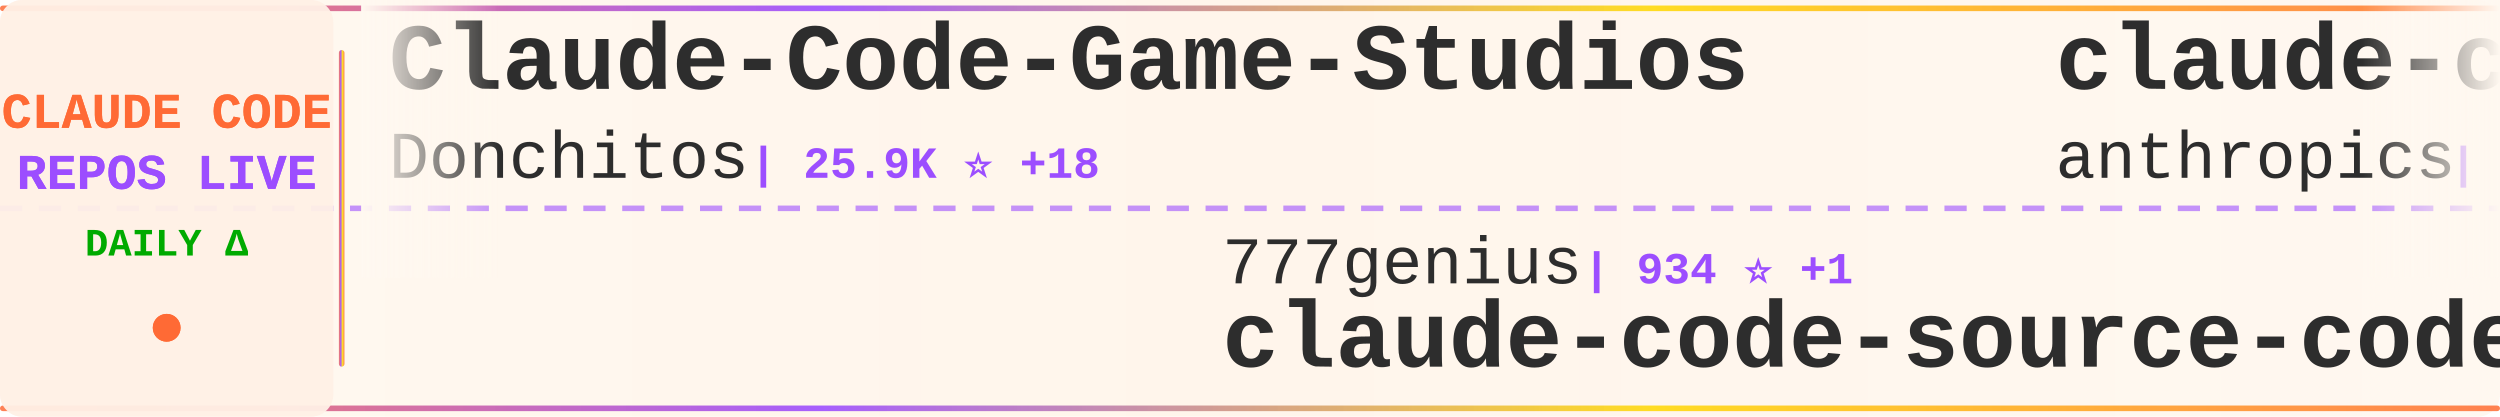
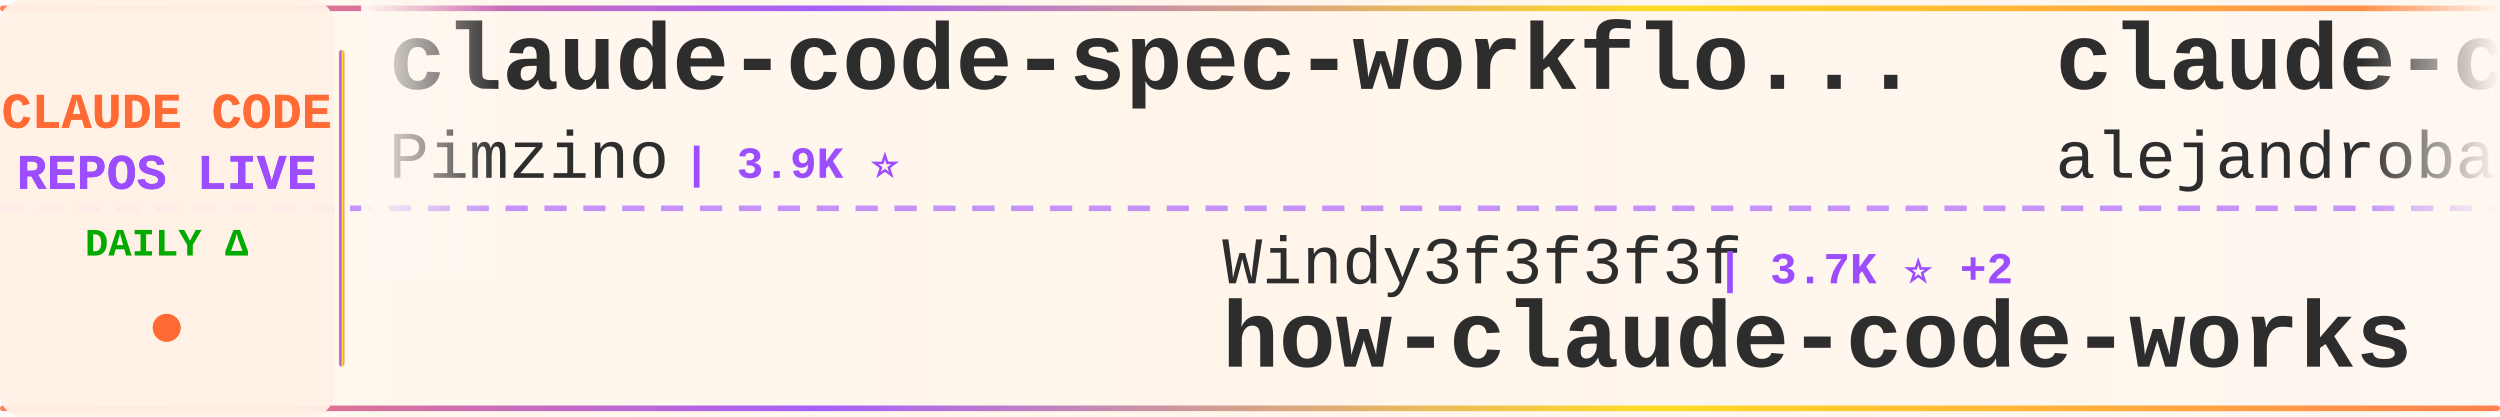
<svg xmlns="http://www.w3.org/2000/svg" width="900" height="150">
  <defs>
    <linearGradient id="tickerBg" x1="0%" y1="0%" x2="100%" y2="0%">
      <stop offset="0%" style="stop-color:#fff8f0;stop-opacity:0.98" />
      <stop offset="50%" style="stop-color:#fff5eb;stop-opacity:1" />
      <stop offset="100%" style="stop-color:#fff8f0;stop-opacity:0.98" />
    </linearGradient>
    <linearGradient id="borderGrad" x1="0%" y1="0%" x2="100%" y2="0%">
      <stop offset="0%" style="stop-color:#FF6B35;stop-opacity:0.85">
        <animate attributeName="stop-opacity" values="0.85;1;0.85" dur="2s" repeatCount="indefinite" />
      </stop>
      <stop offset="33%" style="stop-color:#9C4EFF;stop-opacity:0.9">
        <animate attributeName="stop-opacity" values="0.9;1;0.9" dur="2.2s" repeatCount="indefinite" />
      </stop>
      <stop offset="66%" style="stop-color:#FFD700;stop-opacity:0.85">
        <animate attributeName="stop-opacity" values="0.85;1;0.85" dur="1.8s" repeatCount="indefinite" />
      </stop>
      <stop offset="100%" style="stop-color:#FF6B35;stop-opacity:0.85">
        <animate attributeName="stop-opacity" values="0.85;1;0.85" dur="2s" repeatCount="indefinite" />
      </stop>
    </linearGradient>
    <filter id="textGlow">
      <feGaussianBlur stdDeviation="0.15" result="coloredBlur" />
      <feMerge>
        <feMergeNode in="coloredBlur" />
        <feMergeNode in="SourceGraphic" />
      </feMerge>
    </filter>
    <filter id="metricGlow">
      <feGaussianBlur stdDeviation="0.2" result="coloredBlur" />
      <feMerge>
        <feMergeNode in="coloredBlur" />
        <feMergeNode in="SourceGraphic" />
      </feMerge>
    </filter>
    <linearGradient id="leftFade" x1="0%" y1="0%" x2="100%" y2="0%">
      <stop offset="0%" style="stop-color:#fff8f0;stop-opacity:1" />
      <stop offset="100%" style="stop-color:#fff8f0;stop-opacity:0" />
    </linearGradient>
    <linearGradient id="rightFade" x1="0%" y1="0%" x2="100%" y2="0%">
      <stop offset="0%" style="stop-color:#fff8f0;stop-opacity:0" />
      <stop offset="100%" style="stop-color:#fff8f0;stop-opacity:1" />
    </linearGradient>
  </defs>
  <rect width="900" height="150" fill="url(#tickerBg)" rx="8" />
  <rect x="0" y="2" width="900" height="2" fill="url(#borderGrad)" rx="1" />
  <rect x="0" y="146" width="900" height="2" fill="url(#borderGrad)" rx="1" />
  <line x1="0" y1="75" x2="900" y2="75" stroke="#9C4EFF" stroke-width="2" stroke-dasharray="8 6" opacity="0.6" />
  <rect x="0" y="0" width="120" height="150" fill="#fff0e6" opacity="0.95" rx="8" />
  <text x="60" y="46" font-family="'Courier New', monospace" font-size="18" font-weight="bold" fill="#FF6B35" text-anchor="middle" filter="url(#textGlow)">
    CLAUDE CODE
  </text>
  <text x="60" y="68" font-family="'Courier New', monospace" font-size="18" font-weight="bold" fill="#9C4EFF" text-anchor="middle" filter="url(#textGlow)">
    REPOS LIVE
  </text>
  <text x="60" y="92" font-family="'Courier New', monospace" font-size="14" font-weight="bold" fill="#00aa00" text-anchor="middle">
    DAILY Δ
  </text>
  <circle cx="60" cy="118" r="5" fill="#FF6B35" filter="url(#metricGlow)">
    <animate attributeName="r" values="4;6;4" dur="1.5s" repeatCount="indefinite" />
    <animate attributeName="opacity" values="0.6;1;0.6" dur="1.5s" repeatCount="indefinite" />
  </circle>
  <rect x="122" y="18" width="2" height="114" fill="url(#borderGrad)" rx="1" />
  <clipPath id="tickerClip">
    <rect x="130" y="0" width="770" height="150" />
  </clipPath>
  <g clip-path="url(#tickerClip)">
    <g id="tickerItems">
      <animateTransform attributeName="transform" attributeType="XML" type="translate" from="0 0" to="-3000 0" dur="54s" repeatCount="indefinite" />
      <g transform="translate(0, 0)">
-         <text x="140" y="32" font-family="'Courier New', monospace" font-size="34" font-weight="bold" fill="#2d2d2d">Claude-Code-Game-Studios</text>
-         <text x="140" y="64" font-family="'Courier New', monospace" font-size="24" font-weight="normal" fill="#2d2d2d" opacity="1.0">Donchitos</text>
-         <text x="270" y="64" font-family="'Courier New', monospace" font-size="16" font-weight="bold" fill="#9C4EFF"> | 25.9K ⭐ +18</text>
+         <text x="140" y="32" font-family="'Courier New', monospace" font-size="34" font-weight="bold" fill="#2d2d2d">claude-code-spec-workflo...</text>
+         <text x="140" y="64" font-family="'Courier New', monospace" font-size="24" font-weight="normal" fill="#2d2d2d" opacity="1.0">Pimzino</text>
+         <text x="246" y="64" font-family="'Courier New', monospace" font-size="16" font-weight="bold" fill="#9C4EFF"> | 3.9K ⭐</text>
      </g>
      <g transform="translate(300, 0)">
-         <text x="140" y="102" font-family="'Courier New', monospace" font-size="24" font-weight="normal" fill="#2d2d2d" opacity="1.0">777genius</text>
-         <text x="270" y="102" font-family="'Courier New', monospace" font-size="16" font-weight="bold" fill="#9C4EFF"> | 934 ⭐ +1</text>
-         <text x="140" y="132" font-family="'Courier New', monospace" font-size="34" font-weight="bold" fill="#2d2d2d">claude-code-source-code</text>
+         <text x="140" y="102" font-family="'Courier New', monospace" font-size="24" font-weight="normal" fill="#2d2d2d" opacity="1.0">Windy3f3f3f3f</text>
+         <text x="318" y="102" font-family="'Courier New', monospace" font-size="16" font-weight="bold" fill="#9C4EFF"> | 3.7K ⭐ +2</text>
+         <text x="140" y="132" font-family="'Courier New', monospace" font-size="34" font-weight="bold" fill="#2d2d2d">how-claude-code-works</text>
      </g>
      <g transform="translate(600, 0)">
-         <text x="140" y="32" font-family="'Courier New', monospace" font-size="34" font-weight="bold" fill="#2d2d2d">claude-code-base-action</text>
-         <text x="140" y="64" font-family="'Courier New', monospace" font-size="24" font-weight="normal" fill="#2d2d2d" opacity="1.0">anthropics</text>
-         <text x="282" y="64" font-family="'Courier New', monospace" font-size="16" font-weight="bold" fill="#9C4EFF"> | 997 ⭐</text>
+         <text x="140" y="32" font-family="'Courier New', monospace" font-size="34" font-weight="bold" fill="#2d2d2d">claude-code-from-source</text>
+         <text x="140" y="64" font-family="'Courier New', monospace" font-size="24" font-weight="normal" fill="#2d2d2d" opacity="1.0">alejandrobalderas</text>
+         <text x="366" y="64" font-family="'Courier New', monospace" font-size="16" font-weight="bold" fill="#9C4EFF"> | 3.0K ⭐</text>
      </g>
      <g transform="translate(900, 0)">
-         <text x="140" y="102" font-family="'Courier New', monospace" font-size="24" font-weight="normal" fill="#2d2d2d" opacity="1.0">zstmfhy</text>
-         <text x="246" y="102" font-family="'Courier New', monospace" font-size="16" font-weight="bold" fill="#9C4EFF"> | 188 ⭐</text>
-         <text x="140" y="132" font-family="'Courier New', monospace" font-size="34" font-weight="bold" fill="#2d2d2d">Claude-code</text>
+         <text x="140" y="102" font-family="'Courier New', monospace" font-size="24" font-weight="normal" fill="#2d2d2d" opacity="1.0">huangjia2019</text>
+         <text x="306" y="102" font-family="'Courier New', monospace" font-size="16" font-weight="bold" fill="#9C4EFF"> | 1.1K ⭐</text>
+         <text x="140" y="132" font-family="'Courier New', monospace" font-size="34" font-weight="bold" fill="#2d2d2d">claude-code-engineering</text>
      </g>
      <g transform="translate(1200, 0)">
-         <text x="140" y="32" font-family="'Courier New', monospace" font-size="34" font-weight="bold" fill="#2d2d2d">claude-code-templates</text>
-         <text x="140" y="64" font-family="'Courier New', monospace" font-size="24" font-weight="normal" fill="#2d2d2d" opacity="1.0">davila7</text>
-         <text x="246" y="64" font-family="'Courier New', monospace" font-size="16" font-weight="bold" fill="#9C4EFF"> | 32.5K ⭐ +11</text>
+         <text x="140" y="32" font-family="'Courier New', monospace" font-size="34" font-weight="bold" fill="#2d2d2d">Open-ClaudeCode</text>
+         <text x="140" y="64" font-family="'Courier New', monospace" font-size="24" font-weight="normal" fill="#2d2d2d" opacity="1.0">LING71671</text>
+         <text x="270" y="64" font-family="'Courier New', monospace" font-size="16" font-weight="bold" fill="#9C4EFF"> | 962 ⭐ +1</text>
      </g>
      <g transform="translate(1500, 0)">
-         <text x="140" y="102" font-family="'Courier New', monospace" font-size="24" font-weight="normal" fill="#2d2d2d" opacity="1.0">https-deeplearning-ai</text>
-         <text x="414" y="102" font-family="'Courier New', monospace" font-size="16" font-weight="bold" fill="#9C4EFF"> | 554 ⭐</text>
-         <text x="140" y="132" font-family="'Courier New', monospace" font-size="34" font-weight="bold" fill="#2d2d2d">sc-claude-code-files</text>
+         <text x="140" y="102" font-family="'Courier New', monospace" font-size="24" font-weight="normal" fill="#2d2d2d" opacity="1.0">digitalsamba</text>
+         <text x="306" y="102" font-family="'Courier New', monospace" font-size="16" font-weight="bold" fill="#9C4EFF"> | 2.2K ⭐ +5</text>
+         <text x="140" y="132" font-family="'Courier New', monospace" font-size="34" font-weight="bold" fill="#2d2d2d">claude-code-video-toolki...</text>
      </g>
      <g transform="translate(1800, 0)">
-         <text x="140" y="32" font-family="'Courier New', monospace" font-size="34" font-weight="bold" fill="#2d2d2d">claude-code-action</text>
-         <text x="140" y="64" font-family="'Courier New', monospace" font-size="24" font-weight="normal" fill="#2d2d2d" opacity="1.0">anthropics</text>
-         <text x="282" y="64" font-family="'Courier New', monospace" font-size="16" font-weight="bold" fill="#9C4EFF"> | 9.4K ⭐</text>
+         <text x="140" y="32" font-family="'Courier New', monospace" font-size="34" font-weight="bold" fill="#2d2d2d">ECC</text>
+         <text x="140" y="64" font-family="'Courier New', monospace" font-size="24" font-weight="normal" fill="#2d2d2d" opacity="1.0">affaan-m</text>
+         <text x="258" y="64" font-family="'Courier New', monospace" font-size="16" font-weight="bold" fill="#9C4EFF"> | 275.2K ⭐ +38</text>
      </g>
      <g transform="translate(2100, 0)">
-         <text x="140" y="102" font-family="'Courier New', monospace" font-size="24" font-weight="normal" fill="#2d2d2d" opacity="1.0">VoltAgent</text>
-         <text x="270" y="102" font-family="'Courier New', monospace" font-size="16" font-weight="bold" fill="#9C4EFF"> | 25.6K ⭐ +5</text>
-         <text x="140" y="132" font-family="'Courier New', monospace" font-size="34" font-weight="bold" fill="#2d2d2d">awesome-claude-code-suba...</text>
+         <text x="140" y="102" font-family="'Courier New', monospace" font-size="24" font-weight="normal" fill="#2d2d2d" opacity="1.0">frankbria</text>
+         <text x="270" y="102" font-family="'Courier New', monospace" font-size="16" font-weight="bold" fill="#9C4EFF"> | 9.7K ⭐ +3</text>
+         <text x="140" y="132" font-family="'Courier New', monospace" font-size="34" font-weight="bold" fill="#2d2d2d">ralph-claude-code</text>
      </g>
      <g transform="translate(2400, 0)">
-         <text x="140" y="32" font-family="'Courier New', monospace" font-size="34" font-weight="bold" fill="#2d2d2d">ClaudeCode</text>
-         <text x="140" y="64" font-family="'Courier New', monospace" font-size="24" font-weight="normal" fill="#2d2d2d" opacity="1.0">guanshan</text>
-         <text x="258" y="64" font-family="'Courier New', monospace" font-size="16" font-weight="bold" fill="#9C4EFF"> | 60 ⭐</text>
+         <text x="140" y="32" font-family="'Courier New', monospace" font-size="34" font-weight="bold" fill="#2d2d2d">awesome-claude-code</text>
+         <text x="140" y="64" font-family="'Courier New', monospace" font-size="24" font-weight="normal" fill="#2d2d2d" opacity="1.0">jqueryscript</text>
+         <text x="306" y="64" font-family="'Courier New', monospace" font-size="16" font-weight="bold" fill="#9C4EFF"> | 524 ⭐</text>
      </g>
      <g transform="translate(2700, 0)">
-         <text x="140" y="102" font-family="'Courier New', monospace" font-size="24" font-weight="normal" fill="#2d2d2d" opacity="1.0">LING71671</text>
-         <text x="270" y="102" font-family="'Courier New', monospace" font-size="16" font-weight="bold" fill="#9C4EFF"> | 961 ⭐</text>
-         <text x="140" y="132" font-family="'Courier New', monospace" font-size="34" font-weight="bold" fill="#2d2d2d">Open-ClaudeCode</text>
+         <text x="140" y="102" font-family="'Courier New', monospace" font-size="24" font-weight="normal" fill="#2d2d2d" opacity="1.0">wanshuiyin</text>
+         <text x="282" y="102" font-family="'Courier New', monospace" font-size="16" font-weight="bold" fill="#9C4EFF"> | 17.1K ⭐ +14</text>
+         <text x="140" y="132" font-family="'Courier New', monospace" font-size="34" font-weight="bold" fill="#2d2d2d">Auto-claude-code-researc...</text>
      </g>
      <g transform="translate(3000, 0)">
-         <text x="140" y="32" font-family="'Courier New', monospace" font-size="34" font-weight="bold" fill="#2d2d2d">Claude-Code-Game-Studios</text>
-         <text x="140" y="64" font-family="'Courier New', monospace" font-size="24" font-weight="normal" fill="#2d2d2d" opacity="1.0">Donchitos</text>
-         <text x="270" y="64" font-family="'Courier New', monospace" font-size="16" font-weight="bold" fill="#9C4EFF"> | 25.9K ⭐ +18</text>
+         <text x="140" y="32" font-family="'Courier New', monospace" font-size="34" font-weight="bold" fill="#2d2d2d">claude-code-spec-workflo...</text>
+         <text x="140" y="64" font-family="'Courier New', monospace" font-size="24" font-weight="normal" fill="#2d2d2d" opacity="1.0">Pimzino</text>
+         <text x="246" y="64" font-family="'Courier New', monospace" font-size="16" font-weight="bold" fill="#9C4EFF"> | 3.9K ⭐</text>
      </g>
      <g transform="translate(3300, 0)">
-         <text x="140" y="102" font-family="'Courier New', monospace" font-size="24" font-weight="normal" fill="#2d2d2d" opacity="1.0">777genius</text>
-         <text x="270" y="102" font-family="'Courier New', monospace" font-size="16" font-weight="bold" fill="#9C4EFF"> | 934 ⭐ +1</text>
-         <text x="140" y="132" font-family="'Courier New', monospace" font-size="34" font-weight="bold" fill="#2d2d2d">claude-code-source-code</text>
+         <text x="140" y="102" font-family="'Courier New', monospace" font-size="24" font-weight="normal" fill="#2d2d2d" opacity="1.0">Windy3f3f3f3f</text>
+         <text x="318" y="102" font-family="'Courier New', monospace" font-size="16" font-weight="bold" fill="#9C4EFF"> | 3.7K ⭐ +2</text>
+         <text x="140" y="132" font-family="'Courier New', monospace" font-size="34" font-weight="bold" fill="#2d2d2d">how-claude-code-works</text>
      </g>
      <g transform="translate(3600, 0)">
-         <text x="140" y="32" font-family="'Courier New', monospace" font-size="34" font-weight="bold" fill="#2d2d2d">claude-code-base-action</text>
-         <text x="140" y="64" font-family="'Courier New', monospace" font-size="24" font-weight="normal" fill="#2d2d2d" opacity="1.0">anthropics</text>
-         <text x="282" y="64" font-family="'Courier New', monospace" font-size="16" font-weight="bold" fill="#9C4EFF"> | 997 ⭐</text>
+         <text x="140" y="32" font-family="'Courier New', monospace" font-size="34" font-weight="bold" fill="#2d2d2d">claude-code-from-source</text>
+         <text x="140" y="64" font-family="'Courier New', monospace" font-size="24" font-weight="normal" fill="#2d2d2d" opacity="1.0">alejandrobalderas</text>
+         <text x="366" y="64" font-family="'Courier New', monospace" font-size="16" font-weight="bold" fill="#9C4EFF"> | 3.0K ⭐</text>
      </g>
      <g transform="translate(3900, 0)">
-         <text x="140" y="102" font-family="'Courier New', monospace" font-size="24" font-weight="normal" fill="#2d2d2d" opacity="1.0">zstmfhy</text>
-         <text x="246" y="102" font-family="'Courier New', monospace" font-size="16" font-weight="bold" fill="#9C4EFF"> | 188 ⭐</text>
-         <text x="140" y="132" font-family="'Courier New', monospace" font-size="34" font-weight="bold" fill="#2d2d2d">Claude-code</text>
+         <text x="140" y="102" font-family="'Courier New', monospace" font-size="24" font-weight="normal" fill="#2d2d2d" opacity="1.0">huangjia2019</text>
+         <text x="306" y="102" font-family="'Courier New', monospace" font-size="16" font-weight="bold" fill="#9C4EFF"> | 1.1K ⭐</text>
+         <text x="140" y="132" font-family="'Courier New', monospace" font-size="34" font-weight="bold" fill="#2d2d2d">claude-code-engineering</text>
      </g>
    </g>
  </g>
  <rect x="130" y="0" width="50" height="100" fill="url(#leftFade)" />
  <rect x="850" y="0" width="50" height="100" fill="url(#rightFade)" />
</svg>
